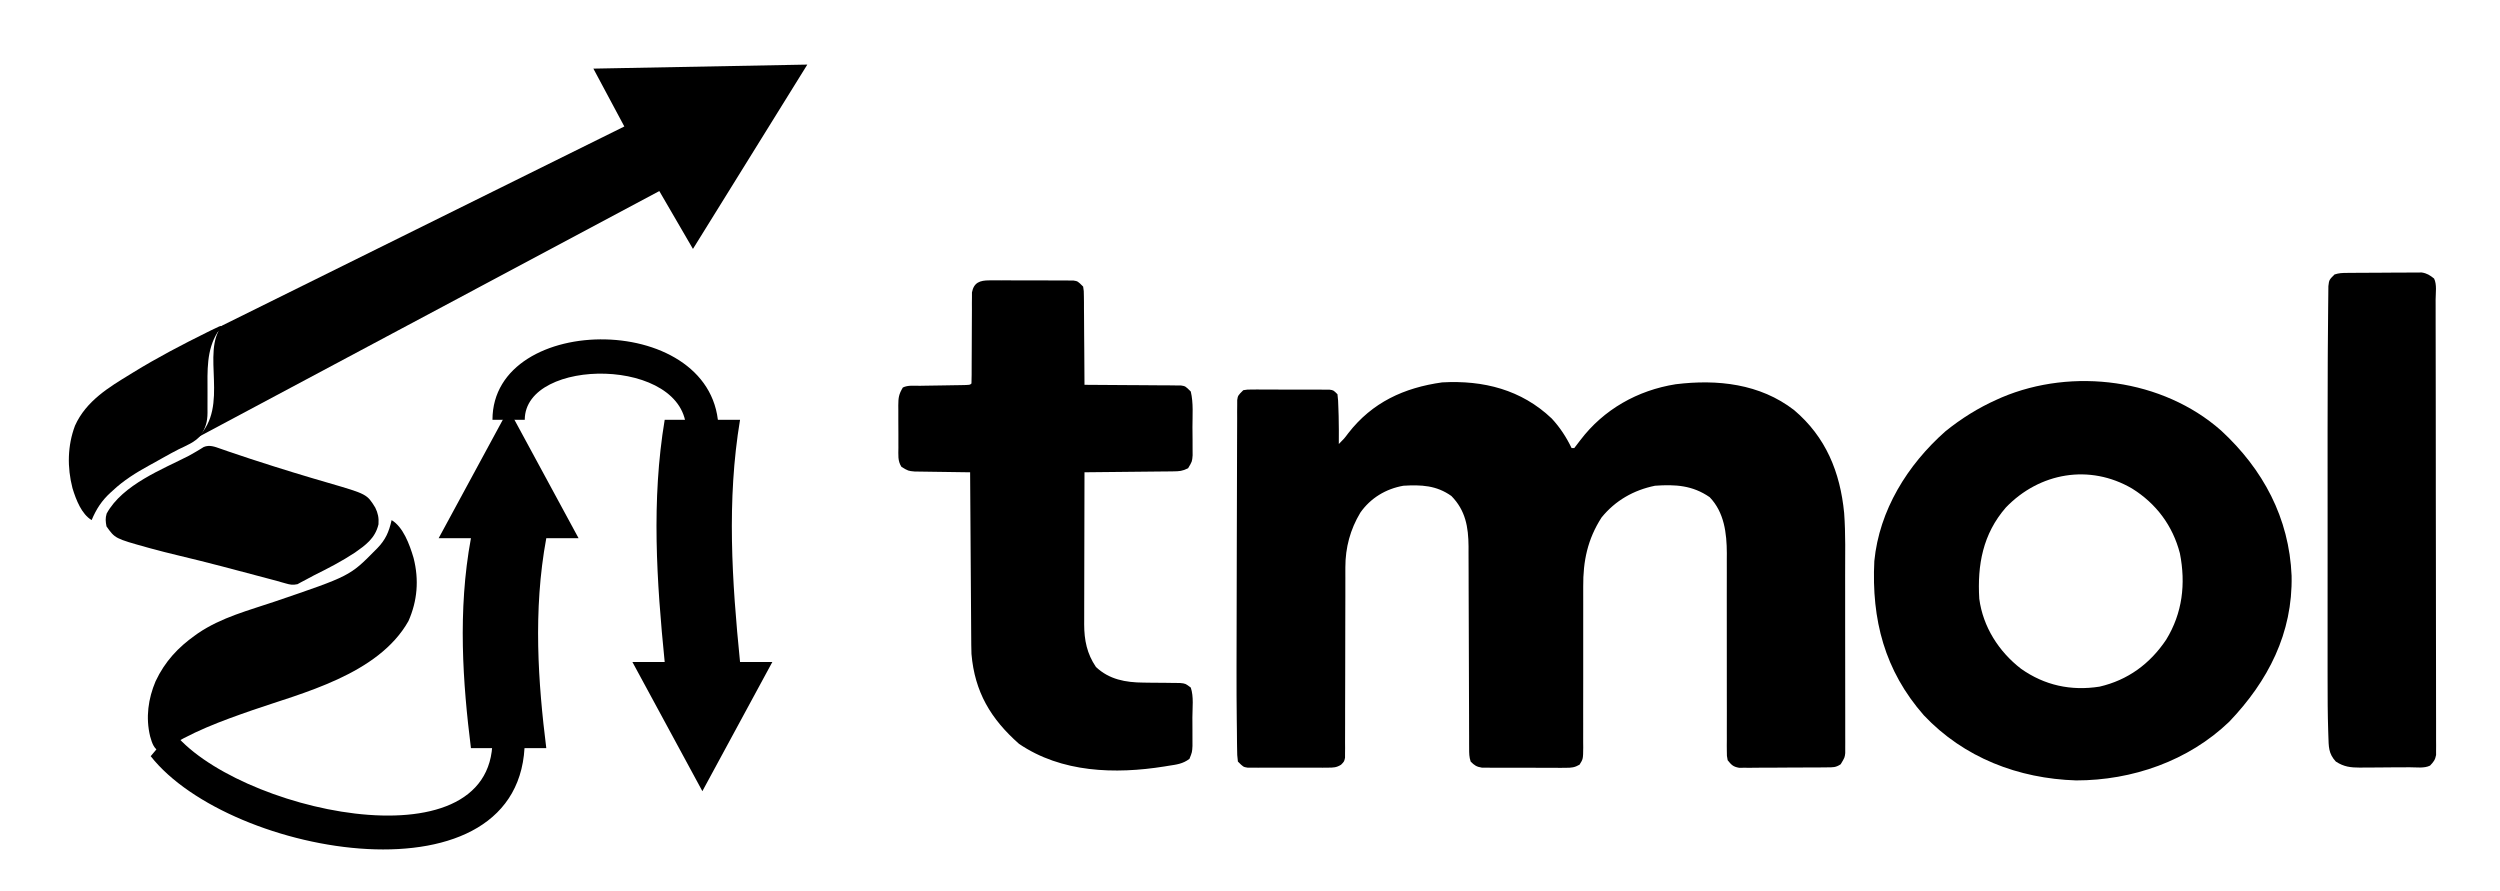
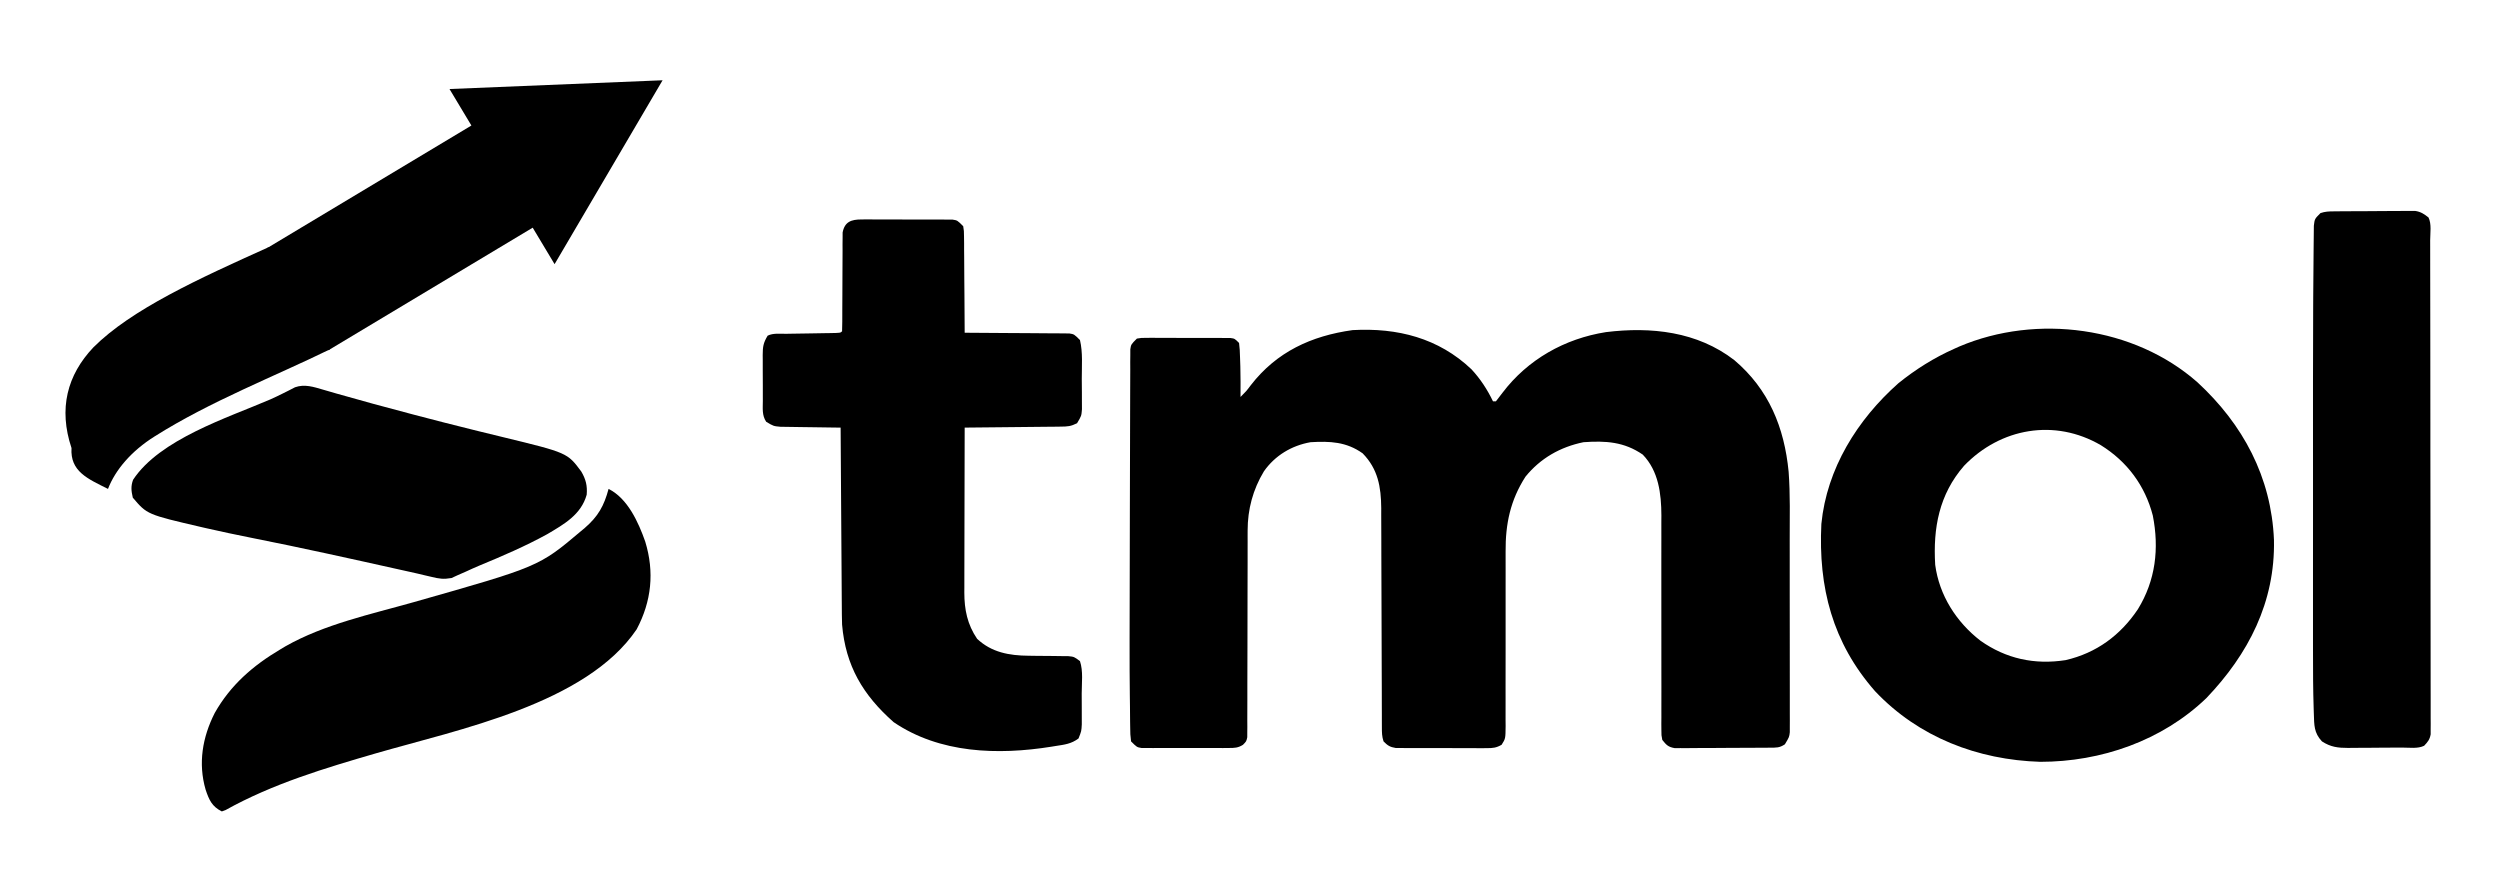
- <svg xmlns="http://www.w3.org/2000/svg" viewBox="0 0 1858 662" width="1858" height="662" role="img" aria-labelledby="title desc">
+ <svg xmlns="http://www.w3.org/2000/svg" viewBox="0 58 1713 604" width="1713" height="604" role="img" aria-labelledby="title desc">
  <g id="mark">
-     <path id="helix-sheet-loop" class="ink" fill="#000000" d="M 128 543 C 173 602 366 646 366 550 L 390 550 C 390 675 171 637 112 562 Z" />
-     <path id="beta-hairpin-loop" class="ink" fill="#000000" d="M 366 312 C 366 231 534 231 534 320 L 510 320 C 510 265 390 265 390 312 Z" />
-     <g id="helix" transform="translate(20 80) scale(.65 .78)">
-       <path d="M0 0 C0 0.66 0 1.32 0 2 C-1.66 3.34 -3.33 4.67 -5 6 C-17.84 23.12 -16.55 42.56 -16.5 63 C-16.49 68.29 -16.5 73.58 -16.53 78.88 C-16.53 79.47 -16.53 79.47 -16.5 82.51 C-16.55 91.66 -18.73 97 -24.31 104.38 C-31.33 111.06 -40.9 114.02 -49.73 117.63 C-55.35 119.98 -60.86 122.56 -66.38 125.12 C-66.93 125.38 -66.93 125.38 -69.71 126.67 C-71.84 127.66 -73.97 128.66 -76.09 129.65 C-78.65 130.84 -81.22 132.01 -83.79 133.19 C-98.29 139.86 -112.42 147.11 -125 157 C-125.43 157.32 -125.43 157.32 -127.61 158.96 C-137.27 166.37 -143.5 174.14 -149 185 C-160.36 179.32 -166.72 166.02 -170.9 154.56 C-177.04 134.7 -176.62 114.05 -168 95 C-155.27 71.34 -128.6 58.15 -105.62 46.44 C-104.26 45.73 -102.9 45.03 -101.49 44.31 C-73.95 30.18 -45.48 17.81 -16.88 6 C-15.41 5.39 -13.95 4.79 -12.44 4.17 C-2.26 0 -2.26 0 0 0 Z " fill="#000000" transform="translate(223,208)" class="ink" />
-       <path d="M0 0 C0.72 0.21 0.72 0.21 4.36 1.26 C5.93 1.72 7.51 2.18 9.13 2.65 C25.83 7.43 42.58 11.98 59.38 16.4 C60.58 16.71 61.78 17.03 63.01 17.36 C76.38 20.87 89.77 24.32 103.2 27.62 C104.37 27.91 105.54 28.2 106.74 28.5 C112.27 29.86 117.8 31.22 123.34 32.55 C167.45 43.27 167.45 43.27 176.99 56.12 C180.1 61.42 181.22 65.87 180.69 72.02 C176.85 85.68 165.26 92.17 153.69 99.02 C138.63 107.3 122.87 114.07 107 120.63 C103.93 121.92 100.9 123.3 97.88 124.7 C97 125.08 97 125.08 92.57 127.02 C91.08 127.7 89.59 128.38 88.06 129.09 C82.52 130.05 79.78 129.6 74.4 128.31 C72.8 127.94 71.19 127.56 69.54 127.18 C67.94 126.8 66.34 126.42 64.69 126.02 C61.94 125.41 59.19 124.79 56.44 124.18 C55.07 123.88 53.7 123.57 52.29 123.26 C18.67 115.77 -14.94 108.29 -48.73 101.6 C-59.24 99.51 -69.71 97.3 -80.16 94.91 C-80.69 94.78 -80.69 94.78 -83.38 94.17 C-120.52 85.54 -120.52 85.54 -130.31 74.02 C-131.36 69.36 -131.77 66.29 -130.12 61.77 C-111.81 34 -65.45 19.32 -36.18 6.74 C-33.34 5.48 -30.53 4.13 -27.75 2.74 C-26.24 1.99 -24.73 1.24 -23.18 0.46 C-21.86 -0.22 -20.54 -0.9 -19.18 -1.61 C-12.6 -3.94 -6.52 -1.91 0 0 Z " fill="#000000" transform="translate(221.3086,324.9766)" class="ink" />
-       <path d="M0 0 C13.09 6.54 20.43 22.81 25.11 36.09 C31.51 56.99 29.42 77 19.25 96.19 C-15.34 147.41 -103.15 164.88 -159.2 181.12 C-194.44 191.35 -230.22 202.07 -262.43 220.05 C-263.28 220.36 -264.12 220.68 -265 221 C-271.74 217.63 -273.73 213.17 -276.11 206.07 C-281.35 188.01 -278.28 170.13 -269.88 153.56 C-259.1 134.45 -243.72 121.1 -225 110 C-223.82 109.29 -222.64 108.58 -221.43 107.86 C-194.61 92.65 -162.93 85.92 -133.5 77.59 C-47.71 53.24 -47.71 53.24 -19 29 C-18.11 28.26 -17.22 27.52 -16.31 26.76 C-7.15 18.84 -3.13 11.64 0 0 Z " fill="#000000" transform="translate(417,393)" class="ink" />
-     </g>
-     <path id="beta-strand-up" class="ink" fill="#000000" d="M 378 304 L 430 400 L 406 400 C 396 454 400 508 406 556 L 350 556 C 344 508 340 454 350 400 L 326 400 Z" />
-     <path id="beta-strand-down" class="ink" fill="#000000" d="M 494 312 L 550 312 C 540 372 544 432 550 492 L 574 492 L 522 588 L 470 492 L 494 492 C 488 432 484 372 494 312 Z" />
-     <path id="force-vector" class="accent" fill="#000000" d="M 147 325 C 171 302 149 262 165 242 L 464 94 L 441 51 L 600 48 L 515 185 L 490 142 Z" />
+     <path d="M 184 227.4 L 226 297.4 C 188 316 144 333 106 357 C 90 367 79 380 74 393 C 60 386 48 381 49 365 C 40 338 46 315 64 296 C 90 270 136 249 184 227.4 Z" fill="#000000" class="ink" />
+     <path d="M0 0 C0.72 0.21 0.72 0.21 4.36 1.26 C5.93 1.72 7.51 2.18 9.13 2.65 C25.83 7.43 42.58 11.98 59.38 16.4 C60.58 16.71 61.78 17.03 63.01 17.36 C76.38 20.87 89.77 24.32 103.2 27.62 C104.37 27.91 105.54 28.2 106.74 28.5 C112.27 29.86 117.8 31.22 123.34 32.55 C167.45 43.27 167.45 43.27 176.99 56.12 C180.1 61.42 181.22 65.87 180.69 72.02 C176.85 85.68 165.26 92.17 153.69 99.02 C138.63 107.3 122.87 114.07 107 120.63 C103.93 121.92 100.9 123.3 97.88 124.7 C97 125.08 97 125.08 92.57 127.02 C91.08 127.7 89.59 128.38 88.06 129.09 C82.52 130.05 79.78 129.6 74.4 128.31 C72.8 127.94 71.19 127.56 69.54 127.18 C67.94 126.8 66.34 126.42 64.69 126.02 C61.94 125.41 59.19 124.79 56.44 124.18 C55.07 123.88 53.7 123.57 52.29 123.26 C18.67 115.77 -14.94 108.29 -48.73 101.6 C-59.24 99.51 -69.71 97.3 -80.16 94.91 C-80.69 94.78 -80.69 94.78 -83.38 94.17 C-120.52 85.54 -120.52 85.54 -130.31 74.02 C-131.36 69.36 -131.77 66.29 -130.12 61.77 C-111.81 34 -65.45 19.32 -36.18 6.74 C-33.34 5.48 -30.53 4.13 -27.75 2.74 C-26.24 1.99 -24.73 1.24 -23.18 0.46 C-21.86 -0.22 -20.54 -0.9 -19.18 -1.61 C-12.6 -3.94 -6.52 -1.91 0 0 Z " fill="#000000" transform="translate(221.3086,324.9766)" class="ink" />
+     <path d="M0 0 C13.09 6.54 20.43 22.81 25.11 36.09 C31.51 56.99 29.42 77 19.25 96.19 C-15.34 147.41 -103.15 164.88 -159.2 181.12 C-194.44 191.35 -230.22 202.07 -262.43 220.05 C-263.28 220.36 -264.12 220.68 -265 221 C-271.74 217.63 -273.73 213.17 -276.11 206.07 C-281.35 188.01 -278.28 170.13 -269.88 153.56 C-259.1 134.45 -243.72 121.1 -225 110 C-223.82 109.29 -222.64 108.58 -221.43 107.86 C-194.61 92.65 -162.93 85.92 -133.5 77.59 C-47.71 53.24 -47.71 53.24 -19 29 C-18.11 28.26 -17.22 27.52 -16.31 26.76 C-7.15 18.84 -3.13 11.64 0 0 Z " fill="#000000" transform="translate(417,393)" class="ink" />
+     <path id="force-vector" class="accent" fill="#000000" d="M 183 228 L 323 144 L 308 119 L 454 113 L 380 239 L 365 214 L 225 298 Z" />
  </g>
-   <g id="wordmark" transform="translate(145 0)">
+   <g id="wordmark">
    <path d="M0 0 C1.45 -0.01 2.9 -0.03 4.39 -0.04 C5.95 -0.02 7.51 -0.01 9.11 0 C10.71 -0 12.32 -0 13.97 -0.01 C17.36 -0 20.75 0.01 24.14 0.03 C29.34 0.07 34.54 0.05 39.74 0.04 C43.03 0.04 46.32 0.05 49.61 0.06 C50.39 0.06 50.39 0.06 54.34 0.05 C55.78 0.07 57.23 0.08 58.72 0.1 C59.36 0.1 59.36 0.1 62.58 0.12 C65.79 0.63 65.79 0.63 69.79 4.63 C70.31 7.88 70.31 7.88 70.34 11.79 C70.36 13.25 70.38 14.71 70.4 16.21 C70.4 17 70.4 17 70.4 20.99 C70.42 22.61 70.44 24.22 70.45 25.88 C70.5 31.05 70.52 36.21 70.54 41.38 C70.57 44.88 70.6 48.38 70.63 51.88 C70.71 60.46 70.76 69.05 70.79 77.63 C71.26 77.63 71.26 77.63 73.62 77.64 C83.28 77.68 92.95 77.75 102.62 77.84 C106.23 77.87 109.84 77.89 113.45 77.9 C118.63 77.92 123.81 77.97 129 78.02 C129.81 78.02 129.81 78.02 133.91 78.03 C135.41 78.05 136.91 78.06 138.46 78.09 C139.12 78.09 139.12 78.09 142.47 78.11 C145.79 78.63 145.79 78.63 149.79 82.63 C151.82 91.16 151.02 100.38 151.03 109.11 C151.04 112.25 151.08 115.39 151.11 118.54 C151.11 120.54 151.12 122.54 151.12 124.55 C151.13 126.36 151.14 128.17 151.15 130.04 C150.79 134.63 150.79 134.63 147.79 139.63 C143.49 141.78 141.37 141.9 136.64 141.95 C135.18 141.97 133.72 141.99 132.21 142.01 C130.64 142.02 129.06 142.03 127.44 142.05 C126.63 142.05 126.63 142.05 122.54 142.1 C117.38 142.16 112.21 142.21 107.04 142.26 C103.55 142.29 100.05 142.33 96.55 142.37 C87.96 142.47 79.38 142.55 70.79 142.63 C70.75 158.37 70.71 174.1 70.69 189.83 C70.68 197.14 70.67 204.45 70.64 211.75 C70.62 218.81 70.61 225.86 70.6 232.92 C70.6 235.6 70.59 238.29 70.58 240.98 C70.57 244.75 70.57 248.52 70.57 252.3 C70.56 252.85 70.56 252.85 70.55 255.64 C70.58 267.45 72.62 277.47 79.29 287.32 C89.16 296.65 101.34 298.84 114.6 298.94 C115.5 298.95 115.5 298.95 120.05 299.02 C123.82 299.05 127.59 299.08 131.36 299.11 C133.15 299.14 134.94 299.16 136.79 299.19 C138.42 299.2 140.05 299.22 141.74 299.23 C145.79 299.63 145.79 299.63 149.79 302.63 C152.08 309.5 150.98 317.58 150.98 324.81 C150.98 327.99 151 331.16 151.02 334.34 C151.02 336.36 151.02 338.38 151.03 340.4 C151.03 342.24 151.03 344.08 151.04 345.98 C150.79 350.63 150.79 350.63 148.79 355.63 C143.84 359.34 139.25 359.85 133.29 360.76 C132.27 360.92 131.24 361.09 130.19 361.27 C93.52 367.12 53.7 365.93 22.11 344.44 C1.12 325.89 -10.8 305.89 -13.21 277.63 C-13.36 273.12 -13.39 268.61 -13.41 264.1 C-13.42 262.79 -13.43 261.47 -13.44 260.11 C-13.47 255.78 -13.5 251.45 -13.52 247.12 C-13.54 244.11 -13.56 241.1 -13.58 238.09 C-13.64 230.18 -13.69 222.27 -13.74 214.36 C-13.79 206.29 -13.84 198.21 -13.9 190.13 C-14.01 174.3 -14.11 158.46 -14.21 142.63 C-15.57 142.62 -16.94 142.6 -18.35 142.59 C-23.43 142.53 -28.51 142.45 -33.58 142.37 C-35.78 142.34 -37.98 142.31 -40.17 142.28 C-43.34 142.25 -46.49 142.2 -49.65 142.14 C-51.56 142.12 -53.46 142.09 -55.42 142.06 C-60.21 141.63 -60.21 141.63 -65.21 138.63 C-68.18 134.17 -67.51 129.55 -67.51 124.36 C-67.51 123.24 -67.51 122.13 -67.52 120.98 C-67.52 118.61 -67.53 116.25 -67.52 113.89 C-67.52 110.28 -67.54 106.67 -67.57 103.05 C-67.57 100.76 -67.57 98.46 -67.57 96.17 C-67.58 95.09 -67.59 94.01 -67.6 92.9 C-67.56 87.18 -67.23 84.67 -64.21 79.63 C-60.42 77.74 -55.73 78.4 -51.55 78.35 C-50.48 78.33 -49.42 78.31 -48.33 78.29 C-43.78 78.22 -39.23 78.15 -34.68 78.08 C-31.36 78.03 -28.05 77.97 -24.73 77.91 C-23.69 77.9 -22.66 77.89 -21.59 77.87 C-14.32 77.74 -14.32 77.74 -13.21 76.63 C-13.11 74.45 -13.08 72.26 -13.08 70.08 C-13.08 68.67 -13.07 67.27 -13.07 65.82 C-13.07 64.29 -13.07 62.76 -13.06 61.18 C-13.05 57.97 -13.03 54.76 -13.01 51.55 C-12.98 46.46 -12.96 41.38 -12.95 36.29 C-12.95 31.4 -12.92 26.51 -12.88 21.62 C-12.88 20.09 -12.89 18.57 -12.9 17 C-12.88 15.58 -12.87 14.16 -12.85 12.7 C-12.85 11.45 -12.84 10.21 -12.84 8.92 C-11.43 1.57 -6.91 0.01 0 0 Z " fill="#000000" transform="translate(590.2053,208.3689)" class="accent" />
    <path d="M0 0 C6.1 6.56 10.9 13.91 14.77 21.97 C15.43 21.97 16.09 21.97 16.77 21.97 C18.32 20.06 19.81 18.09 21.27 16.1 C38.58 -6.73 63.87 -20.99 92.16 -25.46 C123.14 -29.27 154.73 -25.87 180.12 -6.27 C203.74 13.73 214.39 39.83 217.34 70.25 C218.49 85.79 218.07 101.46 218.07 117.03 C218.07 120.91 218.07 124.8 218.08 128.68 C218.09 136.78 218.09 144.88 218.08 152.97 C218.08 162.33 218.09 171.69 218.11 181.04 C218.13 190.08 218.13 199.11 218.13 208.15 C218.13 211.98 218.13 215.81 218.14 219.65 C218.16 224.98 218.15 230.32 218.14 235.66 C218.15 237.24 218.15 238.83 218.16 240.47 C218.15 241.92 218.15 243.37 218.14 244.86 C218.14 245.49 218.14 245.49 218.14 248.68 C217.77 251.97 217.77 251.97 214.77 256.97 C211.02 259.47 209.01 259.24 204.53 259.28 C203.78 259.29 203.78 259.29 199.97 259.33 C199.15 259.33 199.15 259.33 195.02 259.34 C193.35 259.35 191.68 259.36 189.96 259.37 C186.42 259.39 182.88 259.39 179.34 259.4 C173.92 259.41 168.5 259.46 163.07 259.51 C159.64 259.52 156.21 259.53 152.77 259.53 C151.15 259.55 149.52 259.57 147.84 259.59 C147.09 259.59 147.09 259.59 143.26 259.57 C141.93 259.58 140.6 259.58 139.23 259.59 C134.8 258.8 133.56 257.45 130.77 253.97 C130.14 250.8 130.14 250.8 130.15 247.16 C130.14 245.78 130.12 244.4 130.11 242.97 C130.13 241.46 130.14 239.95 130.15 238.39 C130.15 236.79 130.14 235.19 130.14 233.55 C130.12 228.25 130.14 222.96 130.16 217.66 C130.16 213.98 130.15 210.3 130.14 206.62 C130.12 196.91 130.12 187.2 130.13 177.49 C130.15 161.99 130.14 146.48 130.11 130.97 C130.1 125.56 130.11 120.15 130.13 114.74 C130.13 111.4 130.12 108.06 130.12 104.72 C130.13 103.23 130.14 101.73 130.15 100.19 C130.09 85.19 128.23 69.72 117.39 58.47 C104.6 49.65 91.97 48.9 76.77 49.97 C60.87 53.23 47.26 60.97 37.02 73.6 C26.66 89.72 23.27 105.94 23.41 124.93 C23.41 125.63 23.41 125.63 23.41 129.17 C23.4 132.17 23.41 135.18 23.42 138.18 C23.43 142.93 23.42 147.69 23.41 152.44 C23.38 165.94 23.39 179.45 23.41 192.95 C23.42 201.24 23.4 209.52 23.38 217.81 C23.37 220.96 23.37 224.11 23.39 227.26 C23.41 231.66 23.4 236.05 23.38 240.44 C23.39 241.74 23.4 243.05 23.42 244.39 C23.34 253.07 23.34 253.07 20.68 257.28 C17.06 259.38 14.76 259.6 10.58 259.6 C9.13 259.62 7.69 259.63 6.2 259.64 C5.42 259.64 5.42 259.64 1.48 259.6 C0.68 259.6 0.68 259.6 -3.37 259.61 C-6.75 259.61 -10.14 259.59 -13.53 259.57 C-18.71 259.54 -23.9 259.55 -29.09 259.57 C-32.38 259.56 -35.67 259.55 -38.95 259.54 C-39.73 259.54 -39.73 259.54 -43.67 259.55 C-45.11 259.54 -46.56 259.52 -48.04 259.51 C-49.32 259.5 -50.59 259.49 -51.9 259.49 C-55.82 258.88 -57.48 257.78 -60.23 254.97 C-61.38 251.54 -61.36 248.9 -61.37 245.28 C-61.38 243.87 -61.38 242.46 -61.39 241.01 C-61.39 239.46 -61.39 237.91 -61.39 236.31 C-61.4 234.68 -61.4 233.05 -61.41 231.37 C-61.42 227.82 -61.43 224.27 -61.43 220.72 C-61.45 215.1 -61.46 209.48 -61.49 203.86 C-61.55 187.88 -61.6 171.9 -61.64 155.92 C-61.66 146.15 -61.69 136.38 -61.74 126.61 C-61.75 122.89 -61.76 119.17 -61.76 115.45 C-61.77 110.23 -61.79 105.02 -61.82 99.8 C-61.81 98.27 -61.81 96.74 -61.81 95.16 C-61.92 80.66 -64.03 68.32 -74.55 57.6 C-85.71 49.65 -96.98 49.19 -110.23 49.97 C-123.24 52.26 -134.61 59.09 -142.23 69.97 C-149.74 82.47 -153.36 95.95 -153.36 110.52 C-153.36 111.79 -153.36 113.07 -153.37 114.38 C-153.36 115.76 -153.36 117.14 -153.36 118.57 C-153.36 120.03 -153.36 121.5 -153.37 123.01 C-153.37 126.19 -153.37 129.37 -153.37 132.56 C-153.38 139.31 -153.4 146.06 -153.42 152.82 C-153.46 165.39 -153.49 177.97 -153.48 190.54 C-153.48 199.29 -153.51 208.04 -153.55 216.79 C-153.56 220.12 -153.56 223.46 -153.55 226.8 C-153.54 231.46 -153.56 236.11 -153.59 240.77 C-153.58 242.15 -153.57 243.54 -153.56 244.97 C-153.57 246.24 -153.59 247.5 -153.6 248.81 C-153.6 249.91 -153.6 251.01 -153.61 252.14 C-154.23 254.97 -154.23 254.97 -156.57 257.33 C-159.97 259.43 -162.18 259.48 -166.16 259.49 C-167.55 259.5 -168.94 259.52 -170.37 259.53 C-171.12 259.52 -171.12 259.52 -174.89 259.5 C-176.43 259.51 -177.97 259.51 -179.55 259.52 C-182.8 259.52 -186.05 259.51 -189.3 259.49 C-194.28 259.47 -199.26 259.49 -204.24 259.52 C-207.4 259.52 -210.55 259.51 -213.71 259.5 C-215.2 259.51 -216.7 259.52 -218.24 259.53 C-219.62 259.52 -221.01 259.5 -222.43 259.49 C-223.65 259.49 -224.87 259.48 -226.13 259.48 C-229.23 258.97 -229.23 258.97 -233.23 254.97 C-233.78 250.27 -233.78 250.27 -233.84 244.37 C-233.86 243.3 -233.88 242.23 -233.89 241.12 C-233.94 237.68 -233.96 234.23 -233.98 230.79 C-234.01 228.58 -234.04 226.37 -234.07 224.16 C-234.23 212.21 -234.25 200.27 -234.24 188.32 C-234.24 186.91 -234.24 185.5 -234.24 184.05 C-234.23 154.14 -234.16 124.23 -234.05 94.32 C-234.01 83.34 -233.98 72.35 -233.96 61.36 C-233.95 51.68 -233.92 42 -233.88 32.32 C-233.86 27.22 -233.84 22.12 -233.84 17.02 C-233.84 11.37 -233.81 5.72 -233.78 0.07 C-233.79 -1.61 -233.79 -3.3 -233.8 -5.03 C-233.78 -6.56 -233.77 -8.09 -233.75 -9.67 C-233.75 -11 -233.75 -12.33 -233.74 -13.71 C-233.23 -17.03 -233.23 -17.03 -229.23 -21.03 C-226.23 -21.53 -226.23 -21.53 -222.68 -21.53 C-221.35 -21.54 -220.01 -21.55 -218.64 -21.56 C-217.21 -21.55 -215.77 -21.54 -214.29 -21.52 C-213.56 -21.52 -213.56 -21.52 -209.83 -21.53 C-206.71 -21.53 -203.59 -21.51 -200.47 -21.49 C-195.69 -21.46 -190.9 -21.47 -186.12 -21.49 C-183.09 -21.48 -180.07 -21.47 -177.04 -21.46 C-175.61 -21.46 -174.17 -21.47 -172.69 -21.47 C-172.02 -21.46 -172.02 -21.46 -168.66 -21.43 C-167.49 -21.43 -166.32 -21.42 -165.11 -21.42 C-162.23 -21.03 -162.23 -21.03 -159.23 -18.03 C-158.72 -13.45 -158.72 -13.45 -158.55 -7.78 C-158.48 -5.81 -158.42 -3.84 -158.35 -1.82 C-158.21 5.12 -158.14 12.04 -158.23 18.97 C-154.23 14.97 -154.23 14.97 -151.23 10.97 C-133.46 -11.98 -109.75 -22.88 -81.42 -26.84 C-50.71 -28.54 -22.55 -21.43 0 0 Z " fill="#000000" transform="translate(1008.234,311.0273)" class="ink" />
    <path d="M0 0 C31.19 28.78 50.62 64.94 52.4 107.94 C53.3 150.6 34.89 186.24 6.07 216.39 C-24.32 245.59 -66.08 260.03 -107.72 260.03 C-150.6 258.69 -191.1 243.22 -220.94 211.62 C-250.12 178.35 -259.86 140.53 -257.72 97.03 C-254.03 59.17 -233.06 25.54 -204.98 0.66 C-193.19 -8.87 -180.56 -16.8 -166.72 -22.97 C-165.51 -23.51 -164.3 -24.06 -163.06 -24.61 C-110.17 -47.01 -43.39 -38.29 0 0 Z M-159.97 57.21 C-177.05 76.87 -181.24 99.81 -179.72 125.03 C-176.98 145.87 -165.24 164.26 -148.72 177.03 C-131.21 189.41 -111.58 193.66 -90.34 190.34 C-69.27 185.46 -52.85 173.39 -40.83 155.46 C-28.69 135.71 -26.16 113.85 -30.62 91.26 C-35.94 70.7 -48.26 54.24 -66.16 43.11 C-97.74 24.66 -134.95 31.2 -159.97 57.21 Z " fill="#000000" transform="translate(1505.719,319.9727)" class="ink" />
    <path d="M0 0 C1.28 -0.01 2.56 -0.03 3.88 -0.04 C5.27 -0.05 6.66 -0.05 8.09 -0.06 C9.51 -0.07 10.94 -0.08 12.4 -0.09 C15.42 -0.1 18.44 -0.11 21.46 -0.12 C26.07 -0.14 30.69 -0.18 35.3 -0.22 C38.23 -0.23 41.16 -0.24 44.09 -0.25 C44.78 -0.26 44.78 -0.26 48.27 -0.3 C48.92 -0.3 48.92 -0.3 52.19 -0.29 C53.32 -0.3 54.45 -0.3 55.62 -0.31 C59.53 0.29 61.71 1.74 64.79 4.18 C67.01 8.63 65.94 14.91 65.94 19.86 C65.94 21.31 65.94 22.76 65.95 24.25 C65.96 29.14 65.96 34.02 65.96 38.91 C65.97 42.4 65.98 45.89 65.98 49.38 C66 58.89 66.01 68.39 66.02 77.9 C66.03 83.83 66.03 89.76 66.04 95.7 C66.06 112.11 66.07 128.53 66.08 144.94 C66.08 149.2 66.08 153.46 66.08 157.73 C66.08 158.78 66.08 159.84 66.08 160.94 C66.09 178.1 66.12 195.27 66.15 212.44 C66.18 230.05 66.2 247.67 66.2 265.28 C66.21 275.18 66.22 285.07 66.24 294.96 C66.26 304.27 66.27 313.57 66.26 322.88 C66.26 326.3 66.26 329.72 66.28 333.14 C66.3 337.8 66.29 342.45 66.28 347.11 C66.29 348.48 66.3 349.84 66.31 351.25 C66.3 351.87 66.3 351.87 66.28 355.02 C66.28 356.1 66.28 357.17 66.29 358.28 C65.67 361.89 64.3 363.56 61.79 366.18 C57.46 368.34 51.56 367.39 46.75 367.42 C45.44 367.42 44.13 367.43 42.78 367.44 C40 367.45 37.22 367.46 34.44 367.47 C30.2 367.49 25.96 367.53 21.72 367.58 C19.02 367.59 16.32 367.6 13.62 367.6 C12.36 367.62 11.09 367.64 9.79 367.66 C2.77 367.64 -2.14 367.12 -8.21 363.18 C-13.75 357.22 -13.5 352.11 -13.77 344.22 C-13.81 343.01 -13.85 341.79 -13.89 340.54 C-14.3 327.86 -14.35 315.19 -14.34 302.51 C-14.34 299.96 -14.34 297.42 -14.35 294.88 C-14.35 288.05 -14.35 281.23 -14.35 274.4 C-14.34 267.17 -14.35 259.94 -14.35 252.7 C-14.35 240.54 -14.35 228.37 -14.34 216.2 C-14.34 202.29 -14.34 188.38 -14.34 174.48 C-14.35 162.41 -14.35 150.34 -14.35 138.27 C-14.35 131.12 -14.35 123.98 -14.35 116.83 C-14.36 99.91 -14.33 82.99 -14.23 66.07 C-14.22 63.42 -14.21 60.76 -14.19 58.11 C-14.15 50.01 -14.09 41.91 -13.99 33.81 C-13.97 31.28 -13.95 28.76 -13.93 26.23 C-13.91 22.76 -13.87 19.29 -13.82 15.82 C-13.8 13.85 -13.78 11.89 -13.76 9.86 C-13.21 5.18 -13.21 5.18 -9.21 1.18 C-5.93 0.08 -3.46 0.03 0 0 Z " fill="#000000" transform="translate(1599.212,202.823)" class="ink" />
  </g>
</svg>
